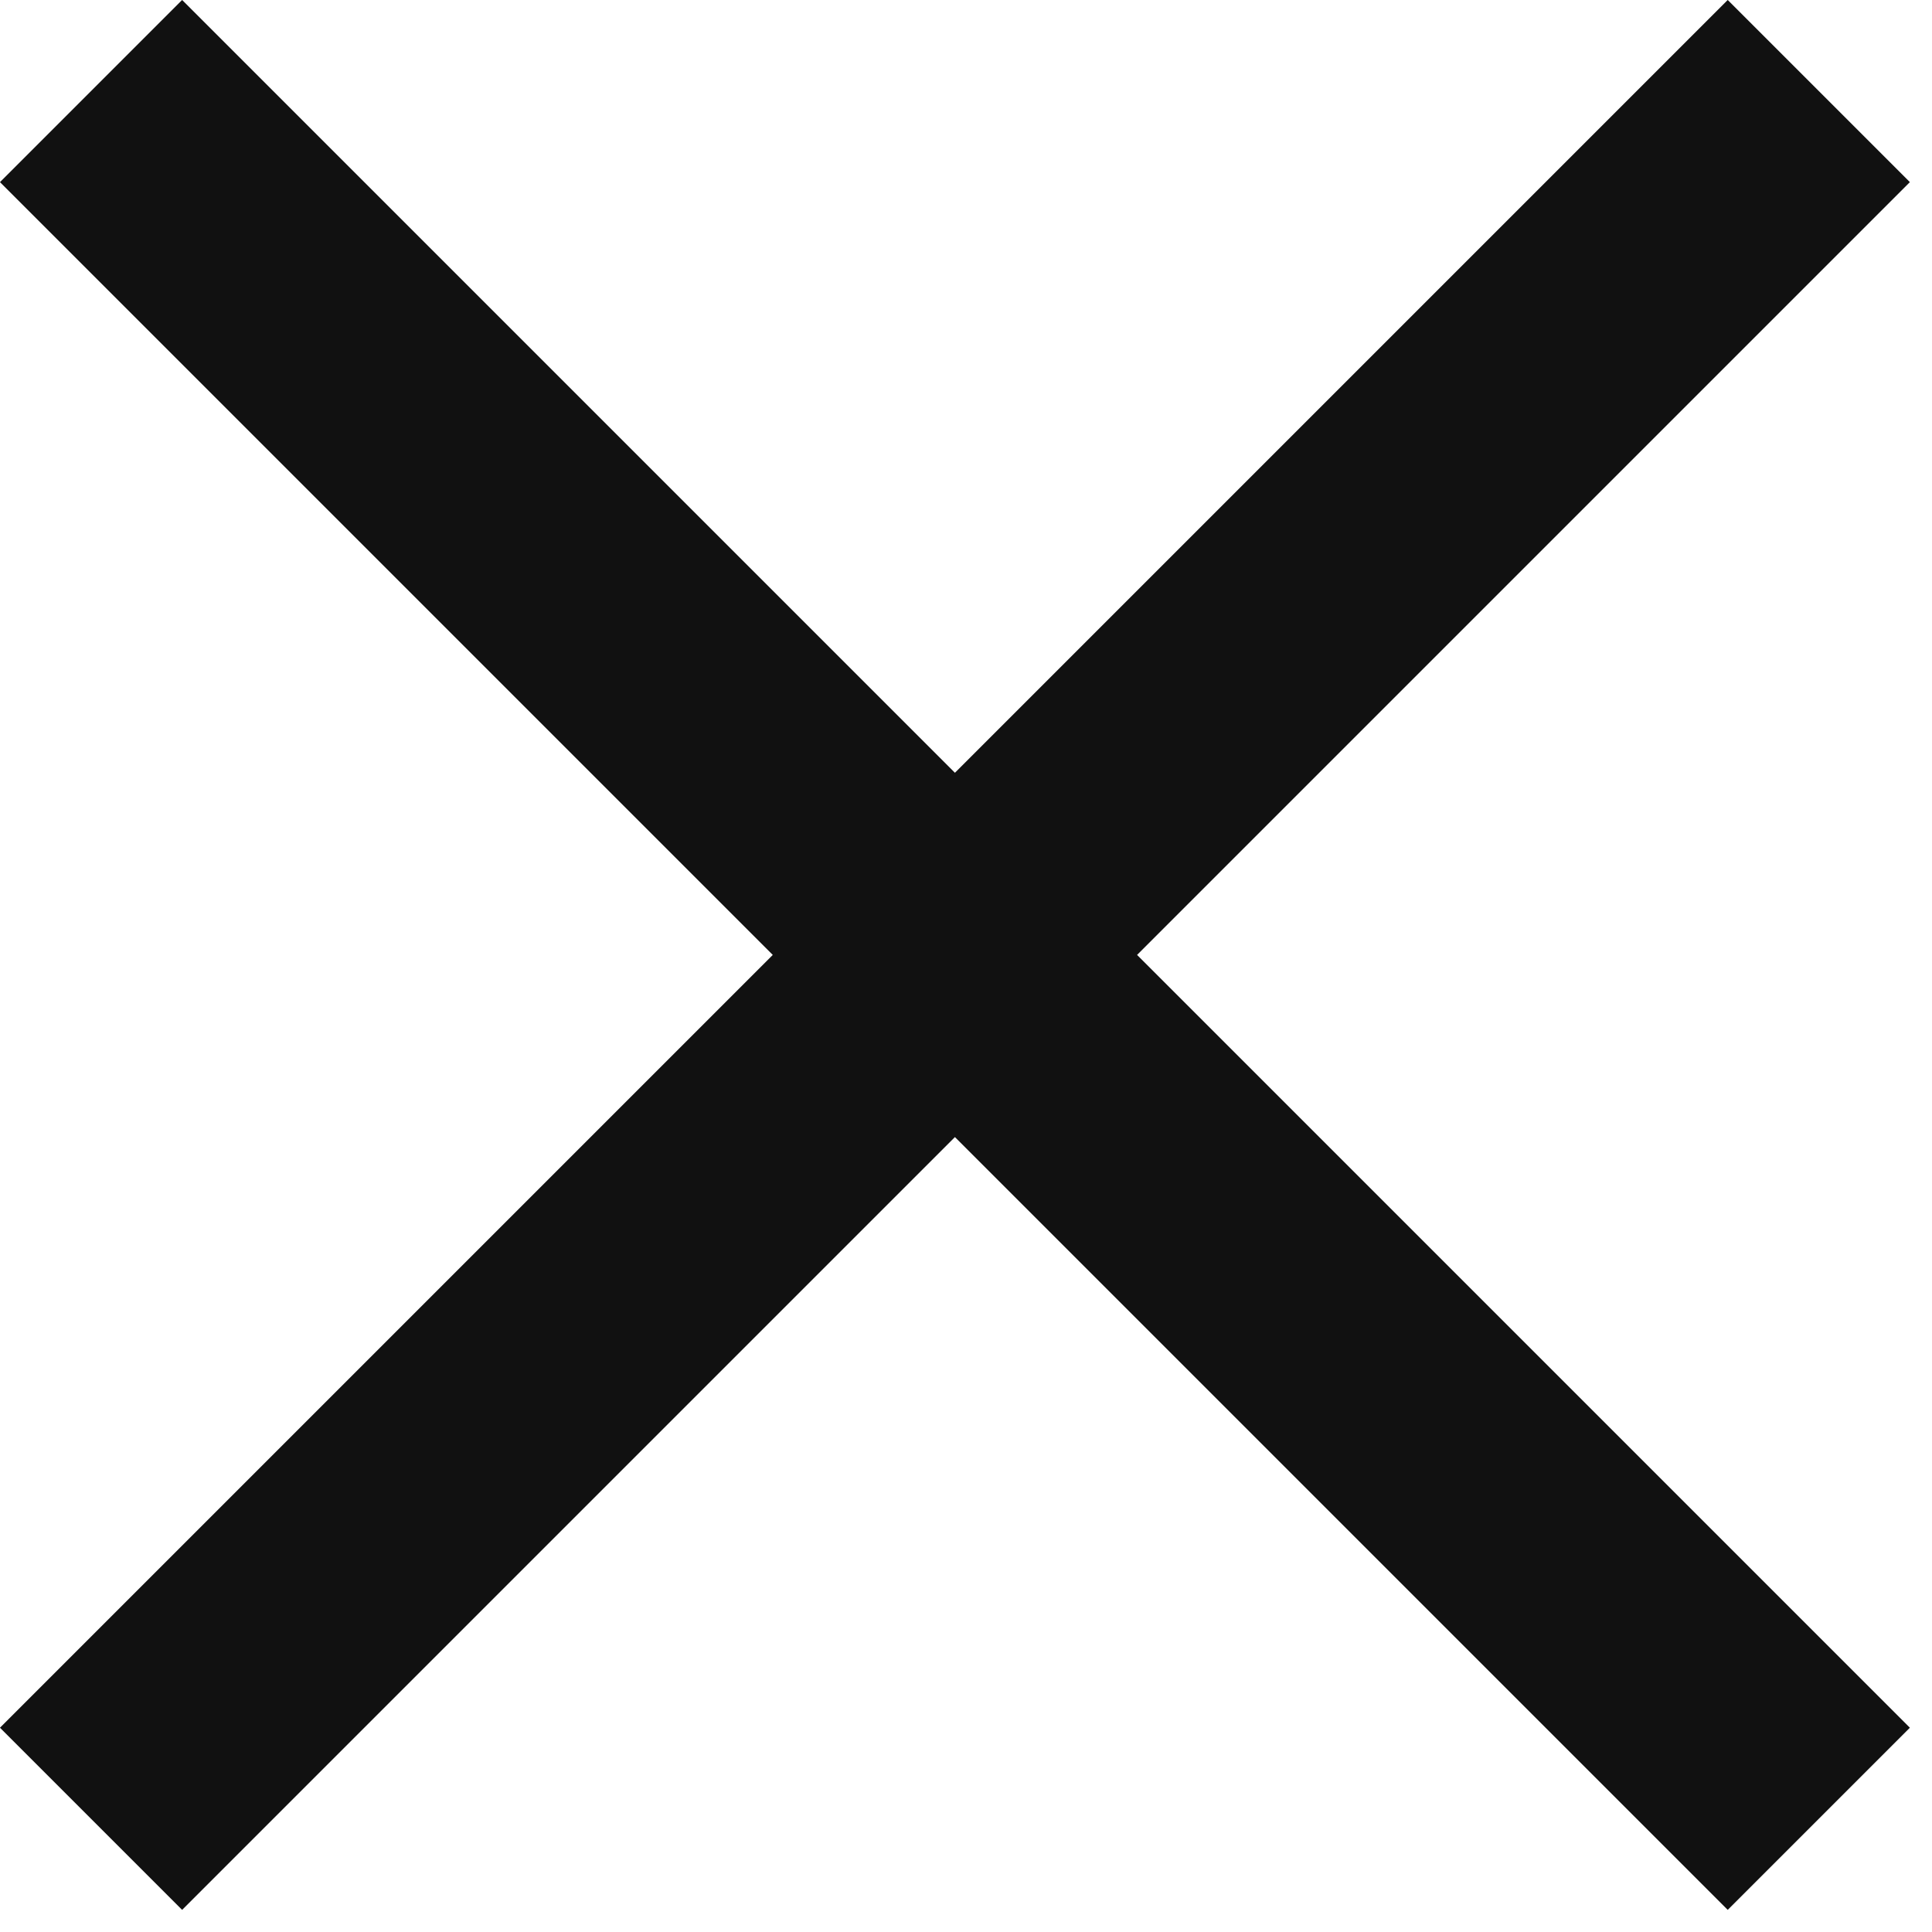
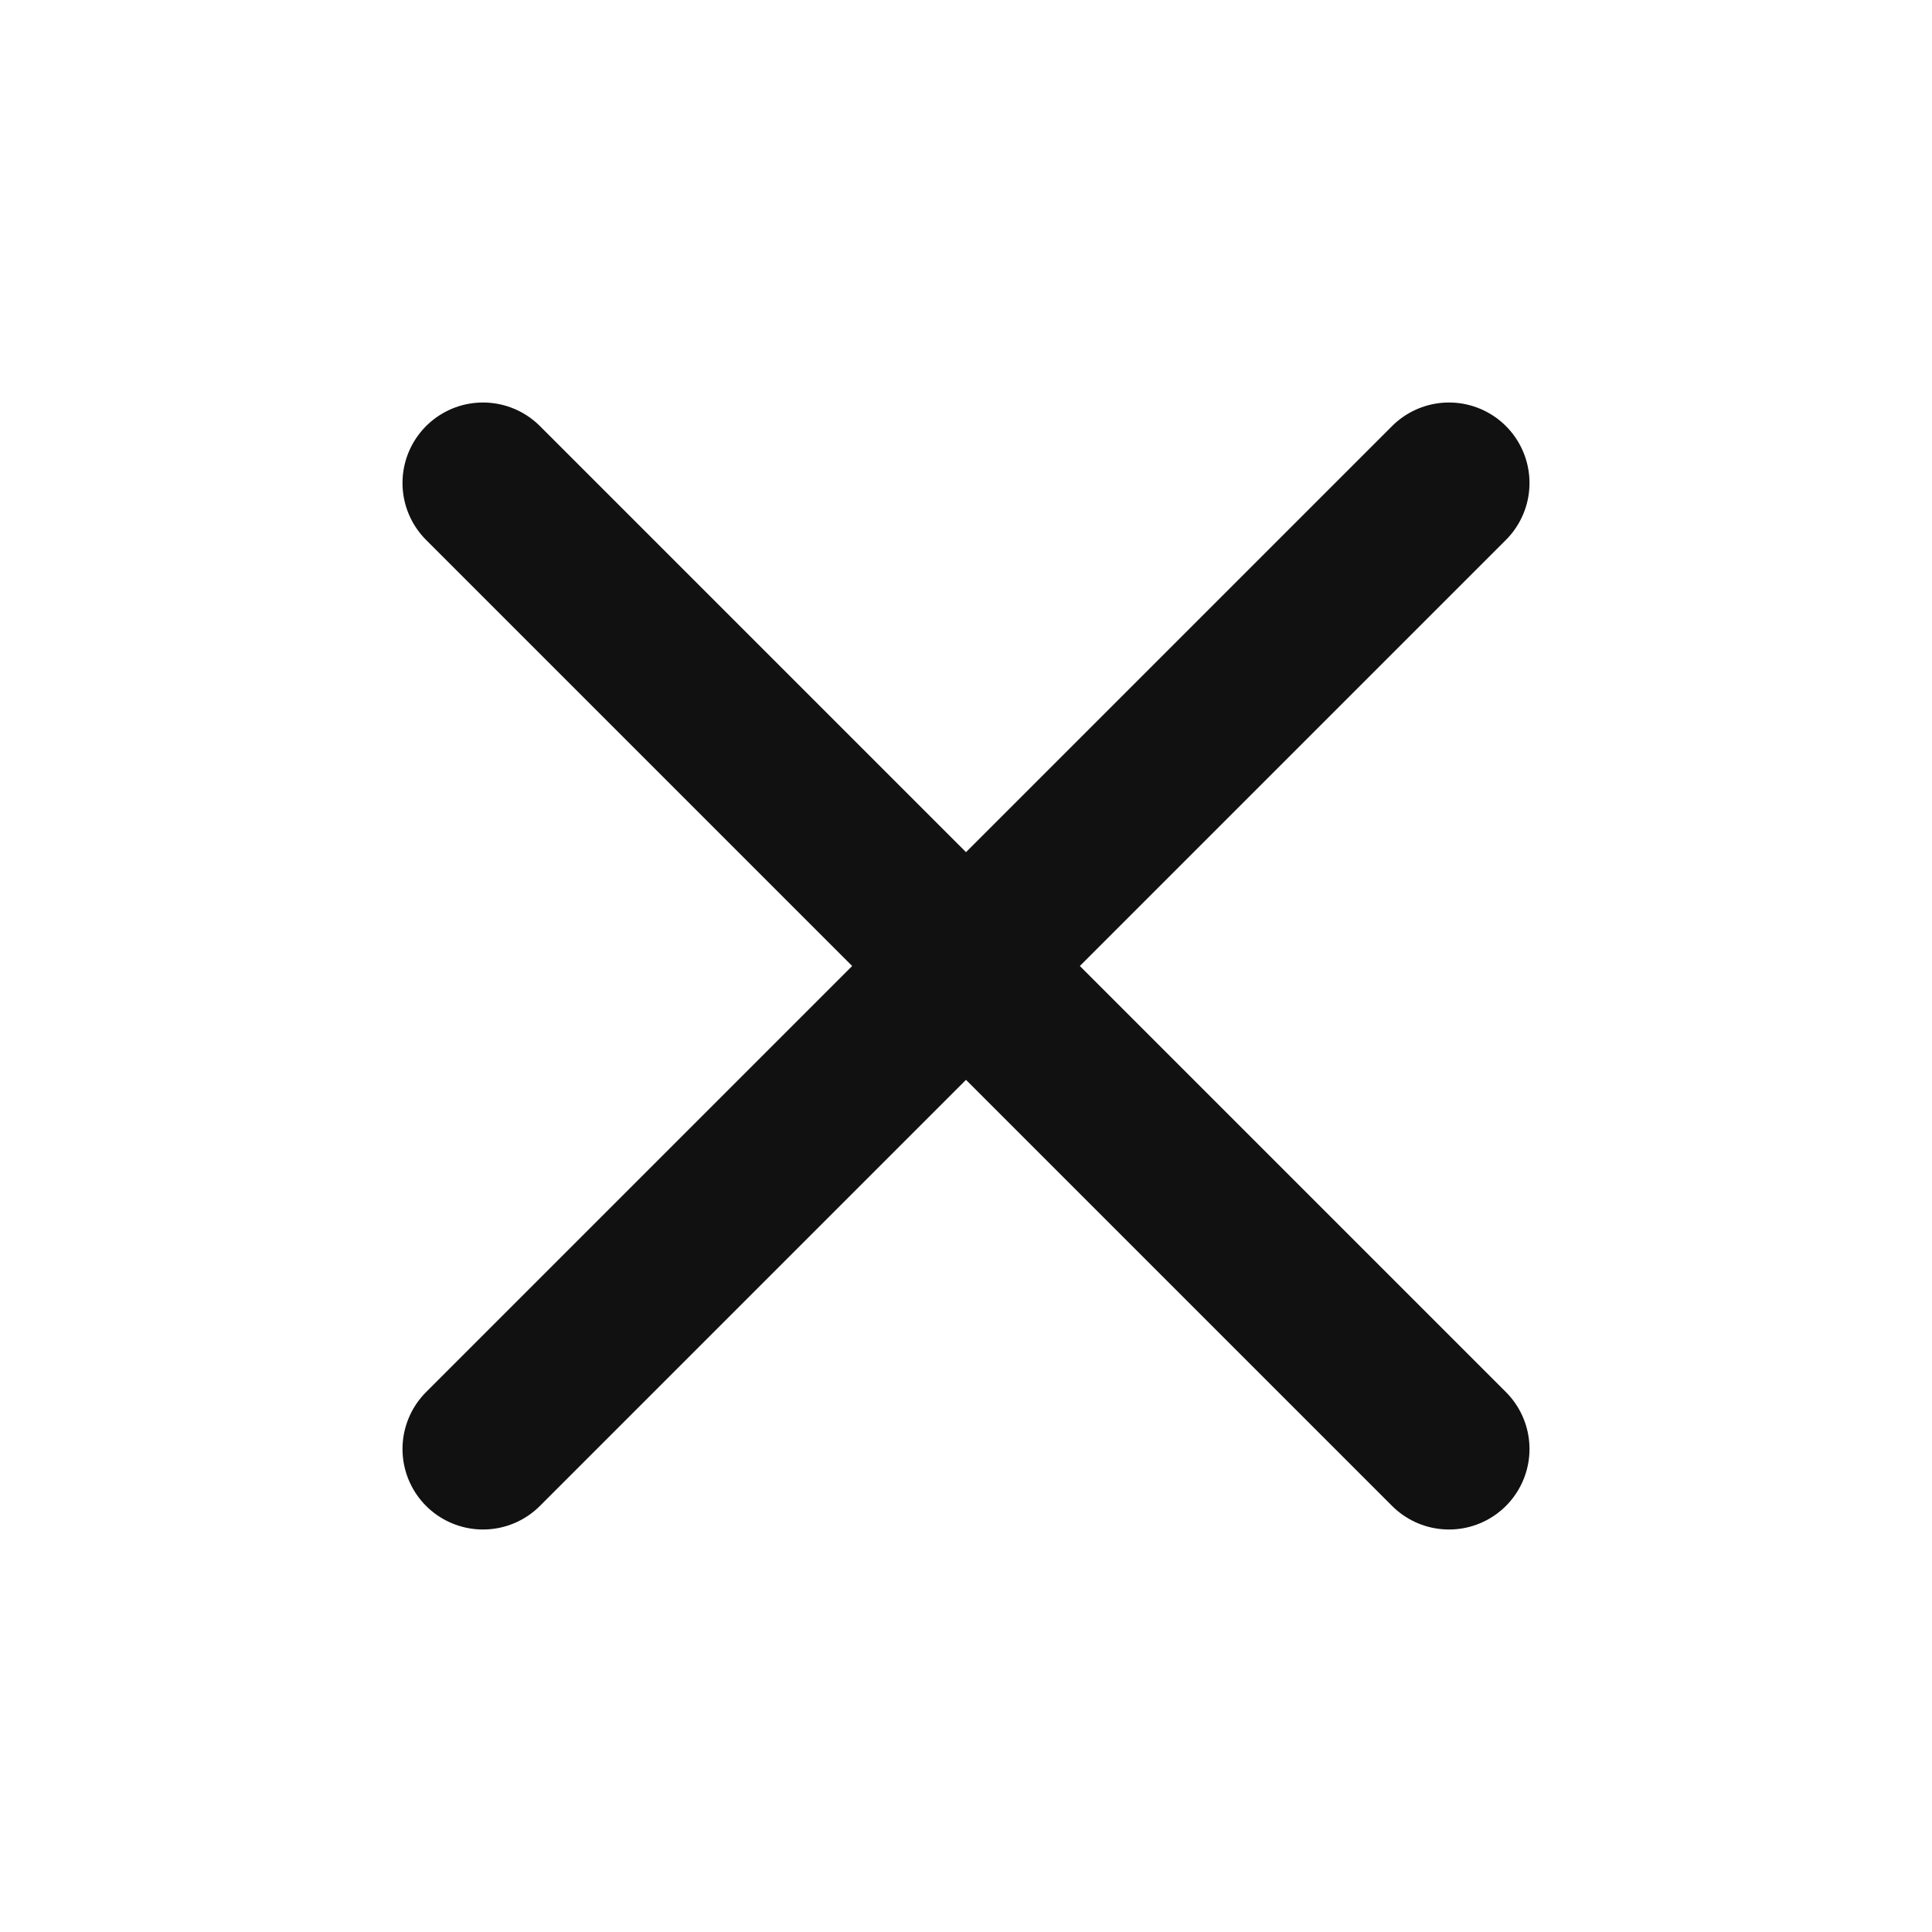
- <svg xmlns="http://www.w3.org/2000/svg" width="15" height="15" viewBox="0 0 15 15" fill="none">
-   <path d="M13.414 1.414L1.414 13.414M1.414 1.414L13.414 13.414" stroke="#111111" stroke-width="2" stroke-linecap="square" />
+ <svg xmlns="http://www.w3.org/2000/svg" width="24" height="24" viewBox="0 0 24 24" fill="none">
+   <path d="M18 6L6 18M6 6L18 18" stroke="#111111" stroke-width="2" stroke-linecap="round" />
</svg>
